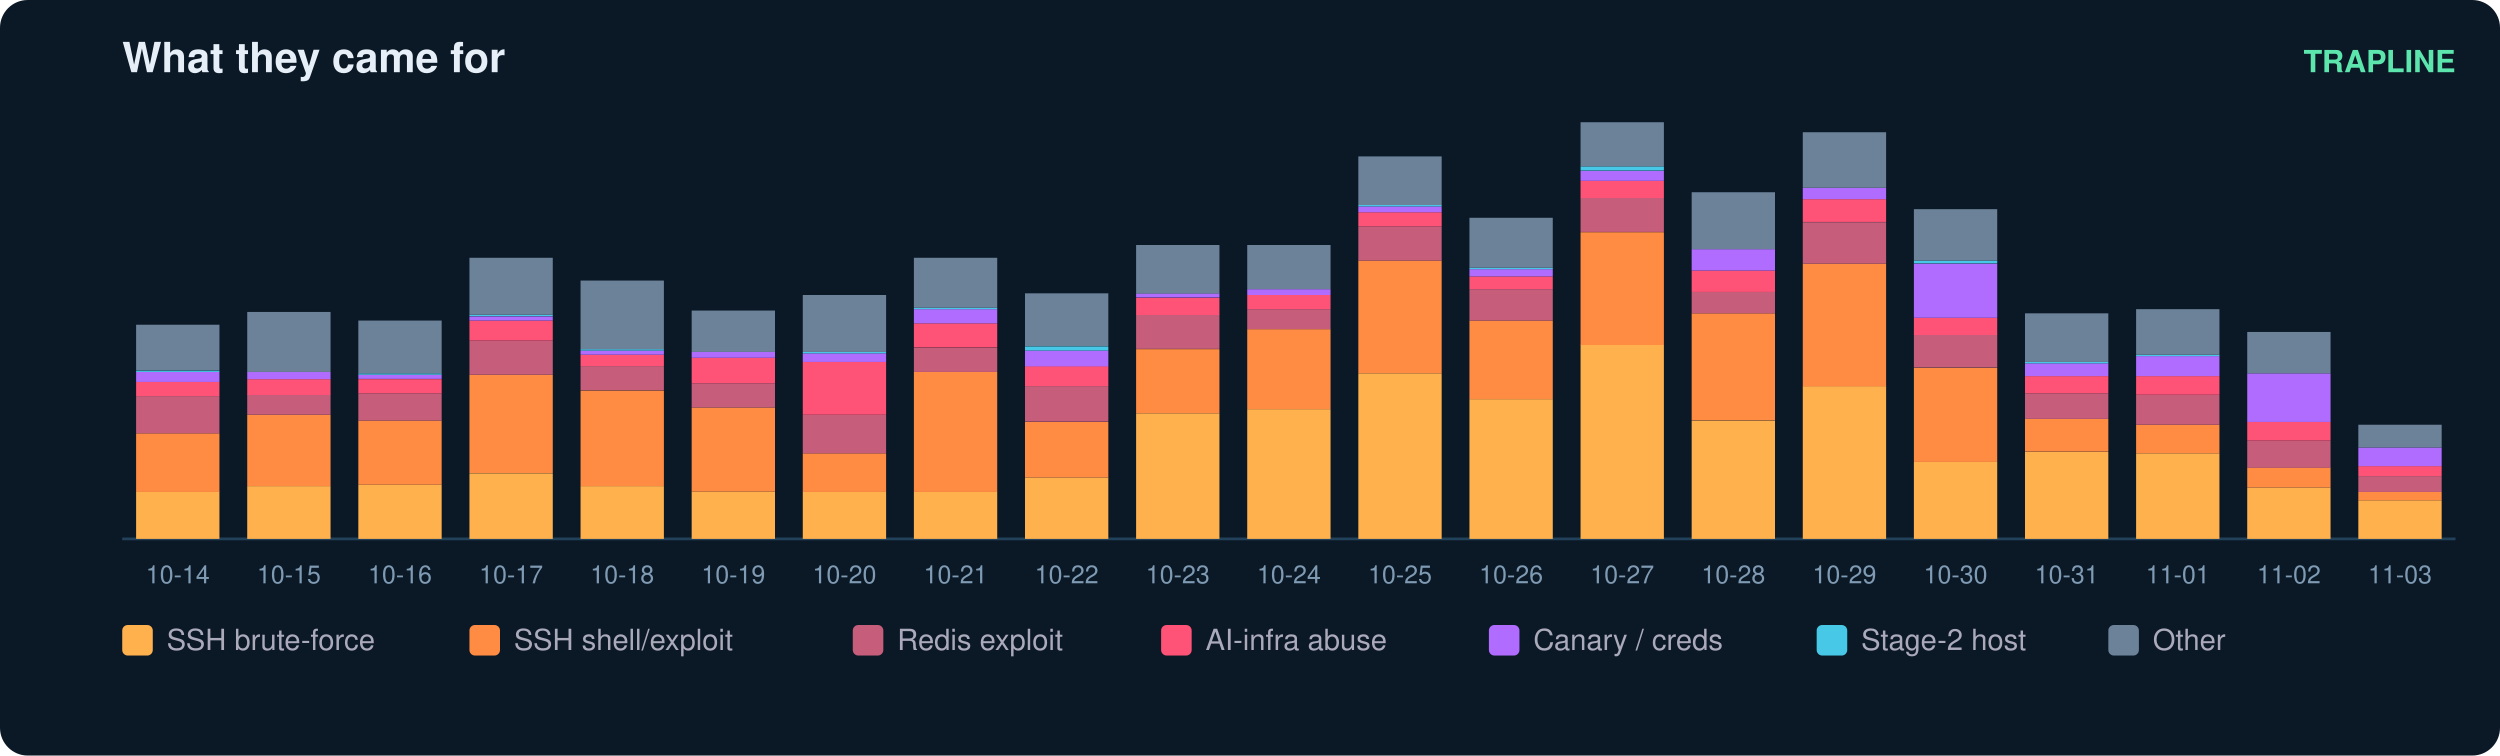
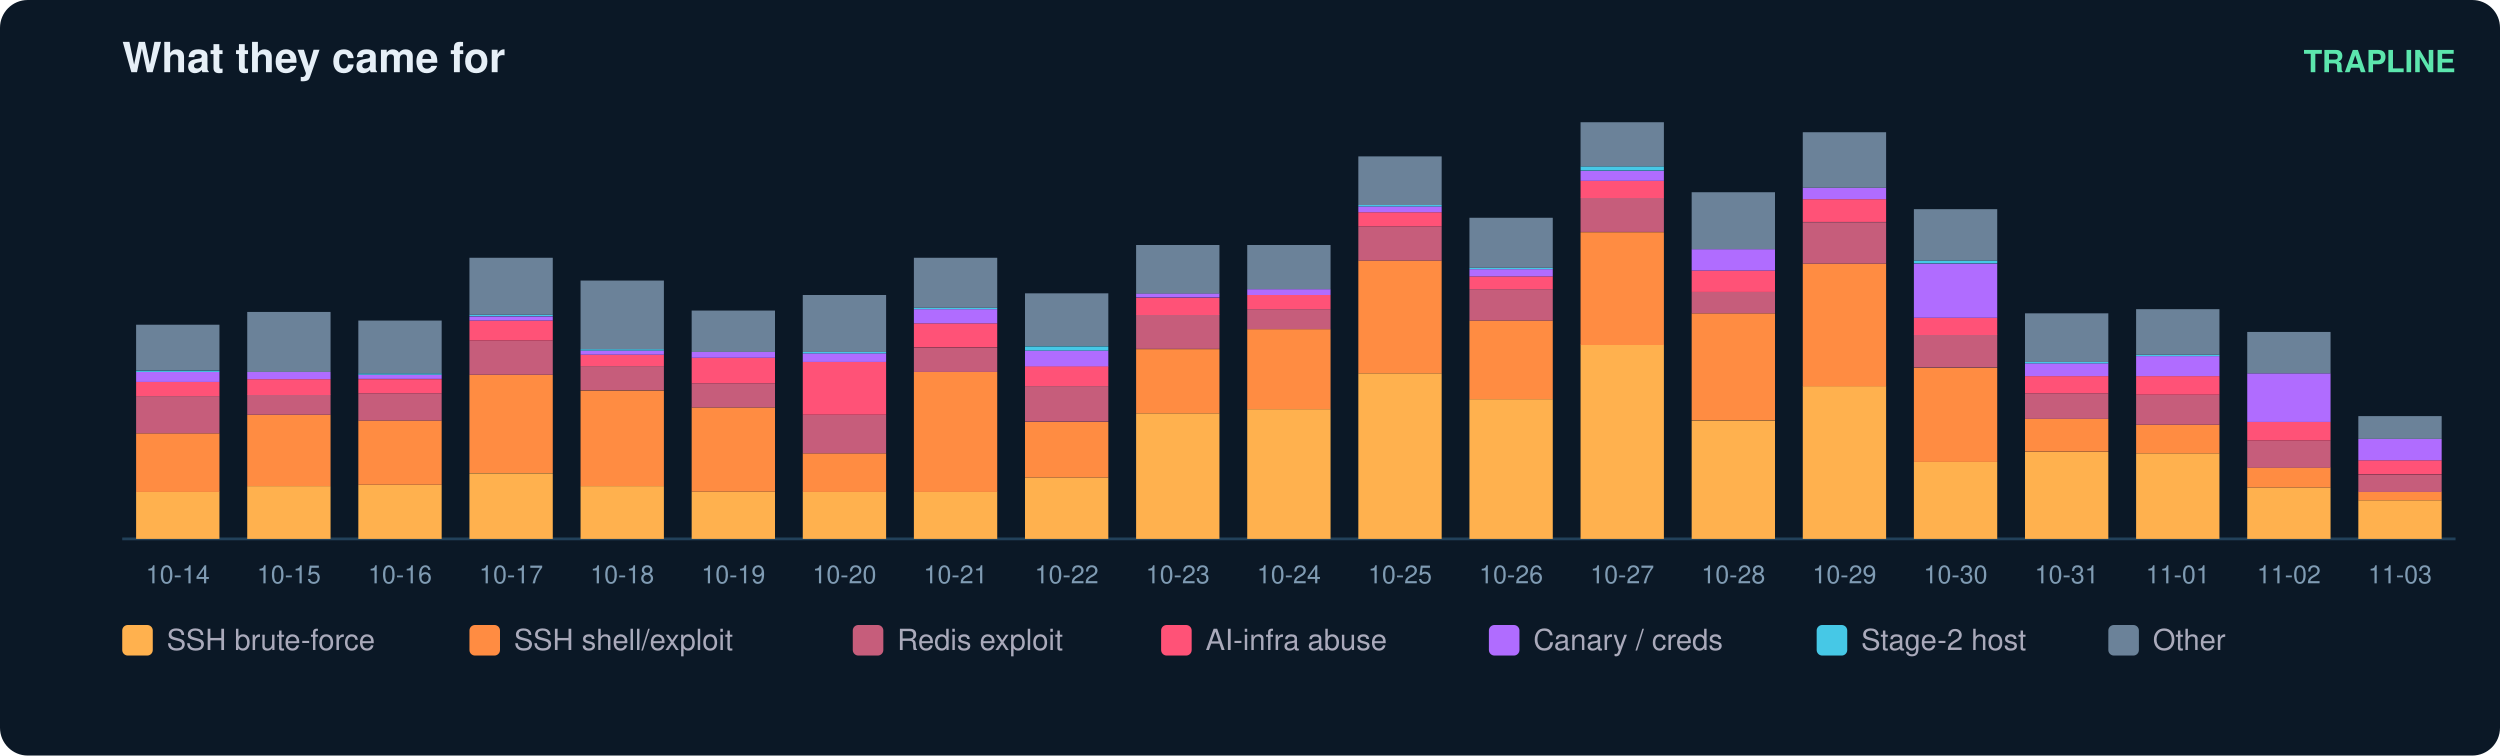
<svg xmlns="http://www.w3.org/2000/svg" width="900" height="272" viewBox="0 0 900 272" font-family="ui-sans-serif,Segoe UI,Helvetica,Arial">
  <rect width="900" height="272" rx="10" fill="#0b1826" />
  <text x="44" y="26" fill="#e6eff7" font-size="15" font-weight="700">What they came for</text>
  <text x="884" y="26" fill="#5ce6ad" font-size="11" text-anchor="end" font-weight="600">TRAPLINE</text>
  <line x1="44" y1="194" x2="884" y2="194" stroke="#22415a" />
  <rect x="49" y="177.0" width="30" height="17.0" fill="#ffb14e" />
  <rect x="49" y="156.0" width="30" height="21.1" fill="#ff8c42" />
  <rect x="49" y="142.6" width="30" height="13.4" fill="#c65d7b" />
  <rect x="49" y="137.5" width="30" height="5.1" fill="#ff5277" />
  <rect x="49" y="133.9" width="30" height="3.6" fill="#b06cff" />
  <rect x="49" y="133.4" width="30" height="0.5" fill="#46c8e6" />
  <rect x="49" y="116.9" width="30" height="16.4" fill="#6b8299" />
  <text x="64.0" y="210.0" fill="#7f9bb3" font-size="9" text-anchor="middle">10-14</text>
  <rect x="89" y="175.0" width="30" height="19.0" fill="#ffb14e" />
  <rect x="89" y="149.3" width="30" height="25.7" fill="#ff8c42" />
  <rect x="89" y="142.1" width="30" height="7.2" fill="#c65d7b" />
  <rect x="89" y="136.5" width="30" height="5.7" fill="#ff5277" />
  <rect x="89" y="133.9" width="30" height="2.6" fill="#b06cff" />
  <rect x="89" y="112.3" width="30" height="21.6" fill="#6b8299" />
  <text x="104.0" y="210.0" fill="#7f9bb3" font-size="9" text-anchor="middle">10-15</text>
  <rect x="129" y="174.5" width="30" height="19.5" fill="#ffb14e" />
  <rect x="129" y="151.4" width="30" height="23.1" fill="#ff8c42" />
  <rect x="129" y="141.6" width="30" height="9.8" fill="#c65d7b" />
  <rect x="129" y="136.5" width="30" height="5.1" fill="#ff5277" />
  <rect x="129" y="134.9" width="30" height="1.5" fill="#b06cff" />
  <rect x="129" y="134.4" width="30" height="0.5" fill="#46c8e6" />
  <rect x="129" y="115.4" width="30" height="19.0" fill="#6b8299" />
  <text x="144.0" y="210.0" fill="#7f9bb3" font-size="9" text-anchor="middle">10-16</text>
  <rect x="169" y="170.4" width="30" height="23.6" fill="#ffb14e" />
  <rect x="169" y="134.9" width="30" height="35.4" fill="#ff8c42" />
  <rect x="169" y="122.6" width="30" height="12.3" fill="#c65d7b" />
  <rect x="169" y="115.4" width="30" height="7.2" fill="#ff5277" />
  <rect x="169" y="113.9" width="30" height="1.5" fill="#b06cff" />
  <rect x="169" y="113.3" width="30" height="0.5" fill="#46c8e6" />
  <rect x="169" y="92.8" width="30" height="20.5" fill="#6b8299" />
  <text x="184.0" y="210.0" fill="#7f9bb3" font-size="9" text-anchor="middle">10-17</text>
  <rect x="209" y="175.0" width="30" height="19.0" fill="#ffb14e" />
  <rect x="209" y="140.6" width="30" height="34.4" fill="#ff8c42" />
  <rect x="209" y="131.8" width="30" height="8.7" fill="#c65d7b" />
  <rect x="209" y="127.7" width="30" height="4.1" fill="#ff5277" />
  <rect x="209" y="126.2" width="30" height="1.5" fill="#b06cff" />
  <rect x="209" y="125.7" width="30" height="0.5" fill="#46c8e6" />
  <rect x="209" y="101.0" width="30" height="24.7" fill="#6b8299" />
  <text x="224.0" y="210.0" fill="#7f9bb3" font-size="9" text-anchor="middle">10-18</text>
  <rect x="249" y="177.0" width="30" height="17.0" fill="#ffb14e" />
  <rect x="249" y="146.7" width="30" height="30.3" fill="#ff8c42" />
  <rect x="249" y="138.0" width="30" height="8.7" fill="#c65d7b" />
  <rect x="249" y="128.8" width="30" height="9.2" fill="#ff5277" />
  <rect x="249" y="126.7" width="30" height="2.1" fill="#b06cff" />
  <rect x="249" y="111.8" width="30" height="14.9" fill="#6b8299" />
  <text x="264.0" y="210.0" fill="#7f9bb3" font-size="9" text-anchor="middle">10-19</text>
  <rect x="289" y="177.0" width="30" height="17.0" fill="#ffb14e" />
  <rect x="289" y="163.2" width="30" height="13.9" fill="#ff8c42" />
  <rect x="289" y="149.3" width="30" height="13.9" fill="#c65d7b" />
  <rect x="289" y="130.3" width="30" height="19.0" fill="#ff5277" />
  <rect x="289" y="127.2" width="30" height="3.1" fill="#b06cff" />
  <rect x="289" y="126.7" width="30" height="0.5" fill="#46c8e6" />
  <rect x="289" y="106.2" width="30" height="20.5" fill="#6b8299" />
  <text x="304.0" y="210.0" fill="#7f9bb3" font-size="9" text-anchor="middle">10-20</text>
  <rect x="329" y="177.0" width="30" height="17.0" fill="#ffb14e" />
  <rect x="329" y="133.9" width="30" height="43.2" fill="#ff8c42" />
  <rect x="329" y="125.2" width="30" height="8.7" fill="#c65d7b" />
  <rect x="329" y="116.4" width="30" height="8.7" fill="#ff5277" />
  <rect x="329" y="111.3" width="30" height="5.1" fill="#b06cff" />
  <rect x="329" y="110.8" width="30" height="0.5" fill="#46c8e6" />
  <rect x="329" y="92.8" width="30" height="18.0" fill="#6b8299" />
  <text x="344.0" y="210.0" fill="#7f9bb3" font-size="9" text-anchor="middle">10-21</text>
  <rect x="369" y="171.9" width="30" height="22.1" fill="#ffb14e" />
  <rect x="369" y="151.9" width="30" height="20.0" fill="#ff8c42" />
  <rect x="369" y="139.0" width="30" height="12.8" fill="#c65d7b" />
  <rect x="369" y="131.8" width="30" height="7.2" fill="#ff5277" />
  <rect x="369" y="126.2" width="30" height="5.7" fill="#b06cff" />
  <rect x="369" y="124.7" width="30" height="1.5" fill="#46c8e6" />
  <rect x="369" y="105.6" width="30" height="19.0" fill="#6b8299" />
  <text x="384.0" y="210.0" fill="#7f9bb3" font-size="9" text-anchor="middle">10-22</text>
  <rect x="409" y="148.8" width="30" height="45.2" fill="#ffb14e" />
  <rect x="409" y="125.7" width="30" height="23.1" fill="#ff8c42" />
  <rect x="409" y="113.3" width="30" height="12.3" fill="#c65d7b" />
  <rect x="409" y="107.2" width="30" height="6.2" fill="#ff5277" />
  <rect x="409" y="105.6" width="30" height="1.5" fill="#b06cff" />
  <rect x="409" y="88.2" width="30" height="17.5" fill="#6b8299" />
  <text x="424.0" y="210.0" fill="#7f9bb3" font-size="9" text-anchor="middle">10-23</text>
  <rect x="449" y="147.3" width="30" height="46.7" fill="#ffb14e" />
  <rect x="449" y="118.5" width="30" height="28.8" fill="#ff8c42" />
  <rect x="449" y="111.3" width="30" height="7.2" fill="#c65d7b" />
  <rect x="449" y="106.2" width="30" height="5.1" fill="#ff5277" />
  <rect x="449" y="104.1" width="30" height="2.1" fill="#b06cff" />
  <rect x="449" y="88.2" width="30" height="15.9" fill="#6b8299" />
  <text x="464.0" y="210.0" fill="#7f9bb3" font-size="9" text-anchor="middle">10-24</text>
  <rect x="489" y="134.4" width="30" height="59.6" fill="#ffb14e" />
  <rect x="489" y="93.8" width="30" height="40.6" fill="#ff8c42" />
  <rect x="489" y="81.5" width="30" height="12.3" fill="#c65d7b" />
  <rect x="489" y="76.4" width="30" height="5.1" fill="#ff5277" />
  <rect x="489" y="74.3" width="30" height="2.1" fill="#b06cff" />
  <rect x="489" y="73.8" width="30" height="0.5" fill="#46c8e6" />
  <rect x="489" y="56.3" width="30" height="17.5" fill="#6b8299" />
  <text x="504.0" y="210.0" fill="#7f9bb3" font-size="9" text-anchor="middle">10-25</text>
  <rect x="529" y="143.7" width="30" height="50.3" fill="#ffb14e" />
  <rect x="529" y="115.4" width="30" height="28.3" fill="#ff8c42" />
  <rect x="529" y="104.1" width="30" height="11.3" fill="#c65d7b" />
  <rect x="529" y="99.5" width="30" height="4.6" fill="#ff5277" />
  <rect x="529" y="96.9" width="30" height="2.6" fill="#b06cff" />
  <rect x="529" y="96.4" width="30" height="0.5" fill="#46c8e6" />
  <rect x="529" y="78.4" width="30" height="18.0" fill="#6b8299" />
  <text x="544.0" y="210.0" fill="#7f9bb3" font-size="9" text-anchor="middle">10-26</text>
  <rect x="569" y="124.1" width="30" height="69.9" fill="#ffb14e" />
  <rect x="569" y="83.6" width="30" height="40.6" fill="#ff8c42" />
  <rect x="569" y="71.2" width="30" height="12.3" fill="#c65d7b" />
  <rect x="569" y="65.1" width="30" height="6.2" fill="#ff5277" />
  <rect x="569" y="61.5" width="30" height="3.6" fill="#b06cff" />
  <rect x="569" y="59.9" width="30" height="1.5" fill="#46c8e6" />
  <rect x="569" y="44.0" width="30" height="15.9" fill="#6b8299" />
  <text x="584.0" y="210.0" fill="#7f9bb3" font-size="9" text-anchor="middle">10-27</text>
  <rect x="609" y="151.4" width="30" height="42.6" fill="#ffb14e" />
  <rect x="609" y="112.8" width="30" height="38.5" fill="#ff8c42" />
  <rect x="609" y="105.1" width="30" height="7.7" fill="#c65d7b" />
  <rect x="609" y="97.4" width="30" height="7.7" fill="#ff5277" />
  <rect x="609" y="89.7" width="30" height="7.7" fill="#b06cff" />
  <rect x="609" y="69.2" width="30" height="20.5" fill="#6b8299" />
  <text x="624.0" y="210.0" fill="#7f9bb3" font-size="9" text-anchor="middle">10-28</text>
  <rect x="649" y="139.0" width="30" height="55.0" fill="#ffb14e" />
  <rect x="649" y="94.9" width="30" height="44.2" fill="#ff8c42" />
  <rect x="649" y="80.0" width="30" height="14.9" fill="#c65d7b" />
  <rect x="649" y="71.7" width="30" height="8.2" fill="#ff5277" />
  <rect x="649" y="67.6" width="30" height="4.1" fill="#b06cff" />
  <rect x="649" y="47.6" width="30" height="20.0" fill="#6b8299" />
  <text x="664.0" y="210.0" fill="#7f9bb3" font-size="9" text-anchor="middle">10-29</text>
  <rect x="689" y="166.3" width="30" height="27.7" fill="#ffb14e" />
  <rect x="689" y="132.4" width="30" height="33.9" fill="#ff8c42" />
  <rect x="689" y="120.5" width="30" height="11.8" fill="#c65d7b" />
  <rect x="689" y="114.4" width="30" height="6.2" fill="#ff5277" />
  <rect x="689" y="94.9" width="30" height="19.5" fill="#b06cff" />
  <rect x="689" y="93.8" width="30" height="1.0" fill="#46c8e6" />
  <rect x="689" y="75.3" width="30" height="18.5" fill="#6b8299" />
  <text x="704.0" y="210.0" fill="#7f9bb3" font-size="9" text-anchor="middle">10-30</text>
  <rect x="729" y="162.7" width="30" height="31.3" fill="#ffb14e" />
  <rect x="729" y="150.8" width="30" height="11.8" fill="#ff8c42" />
  <rect x="729" y="141.6" width="30" height="9.2" fill="#c65d7b" />
  <rect x="729" y="135.4" width="30" height="6.2" fill="#ff5277" />
  <rect x="729" y="130.8" width="30" height="4.6" fill="#b06cff" />
  <rect x="729" y="130.3" width="30" height="0.5" fill="#46c8e6" />
  <rect x="729" y="112.8" width="30" height="17.5" fill="#6b8299" />
  <text x="744.0" y="210.0" fill="#7f9bb3" font-size="9" text-anchor="middle">10-31</text>
  <rect x="769" y="163.2" width="30" height="30.8" fill="#ffb14e" />
  <rect x="769" y="152.9" width="30" height="10.3" fill="#ff8c42" />
  <rect x="769" y="142.1" width="30" height="10.8" fill="#c65d7b" />
  <rect x="769" y="135.4" width="30" height="6.7" fill="#ff5277" />
  <rect x="769" y="128.2" width="30" height="7.2" fill="#b06cff" />
  <rect x="769" y="127.7" width="30" height="0.5" fill="#46c8e6" />
  <rect x="769" y="111.3" width="30" height="16.4" fill="#6b8299" />
  <text x="784.0" y="210.0" fill="#7f9bb3" font-size="9" text-anchor="middle">11-01</text>
  <rect x="809" y="175.5" width="30" height="18.5" fill="#ffb14e" />
  <rect x="809" y="168.3" width="30" height="7.2" fill="#ff8c42" />
  <rect x="809" y="158.6" width="30" height="9.8" fill="#c65d7b" />
  <rect x="809" y="151.9" width="30" height="6.7" fill="#ff5277" />
  <rect x="809" y="134.4" width="30" height="17.5" fill="#b06cff" />
  <rect x="809" y="119.5" width="30" height="14.9" fill="#6b8299" />
  <text x="824.0" y="210.0" fill="#7f9bb3" font-size="9" text-anchor="middle">11-02</text>
  <rect x="849" y="180.1" width="30" height="13.9" fill="#ffb14e" />
  <rect x="849" y="177.0" width="30" height="3.1" fill="#ff8c42" />
-   <rect x="849" y="171.4" width="30" height="5.7" fill="#c65d7b" />
-   <rect x="849" y="167.8" width="30" height="3.6" fill="#ff5277" />
-   <rect x="849" y="161.1" width="30" height="6.7" fill="#b06cff" />
-   <rect x="849" y="152.9" width="30" height="8.2" fill="#6b8299" />
+   <rect x="849" y="170.9" width="30" height="6.2" fill="#c65d7b" />
+   <rect x="849" y="165.7" width="30" height="5.1" fill="#ff5277" />
+   <rect x="849" y="158.0" width="30" height="7.7" fill="#b06cff" />
+   <rect x="849" y="149.8" width="30" height="8.2" fill="#6b8299" />
  <text x="864.0" y="210.0" fill="#7f9bb3" font-size="9" text-anchor="middle">11-03</text>
  <rect x="44" y="225" width="11" height="11" rx="2" fill="#ffb14e" />
  <text x="60" y="234" fill="#aab" font-size="10.5">SSH brute-force</text>
  <rect x="169" y="225" width="11" height="11" rx="2" fill="#ff8c42" />
  <text x="185" y="234" fill="#aab" font-size="10.5">SSH shell/exploit</text>
  <rect x="307" y="225" width="11" height="11" rx="2" fill="#c65d7b" />
  <text x="323" y="234" fill="#aab" font-size="10.5">Redis exploit</text>
  <rect x="418" y="225" width="11" height="11" rx="2" fill="#ff5277" />
  <text x="434" y="234" fill="#aab" font-size="10.5">AI-infra abuse</text>
  <rect x="536" y="225" width="11" height="11" rx="2" fill="#b06cff" />
  <text x="552" y="234" fill="#aab" font-size="10.5">Canary / creds</text>
  <rect x="654" y="225" width="11" height="11" rx="2" fill="#46c8e6" />
  <text x="670" y="234" fill="#aab" font-size="10.5">Stage-2 host</text>
  <rect x="759" y="225" width="11" height="11" rx="2" fill="#6b8299" />
  <text x="775" y="234" fill="#aab" font-size="10.5">Other</text>
</svg>
